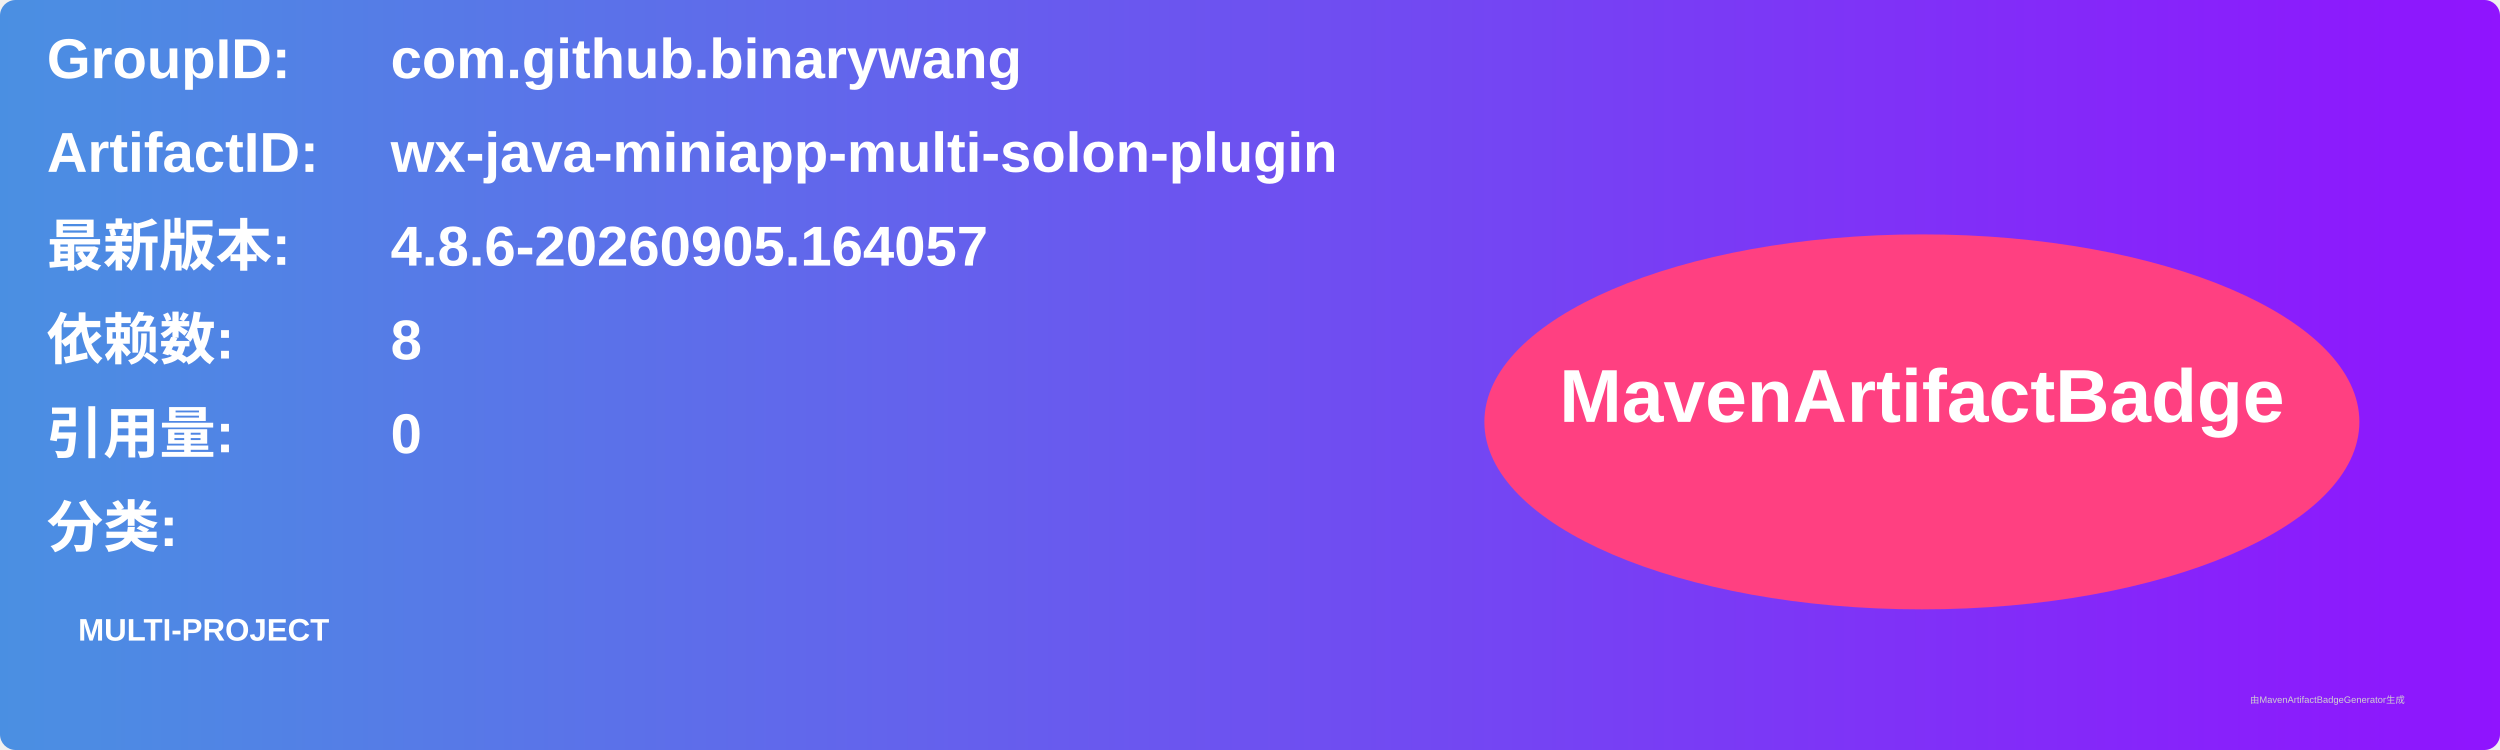
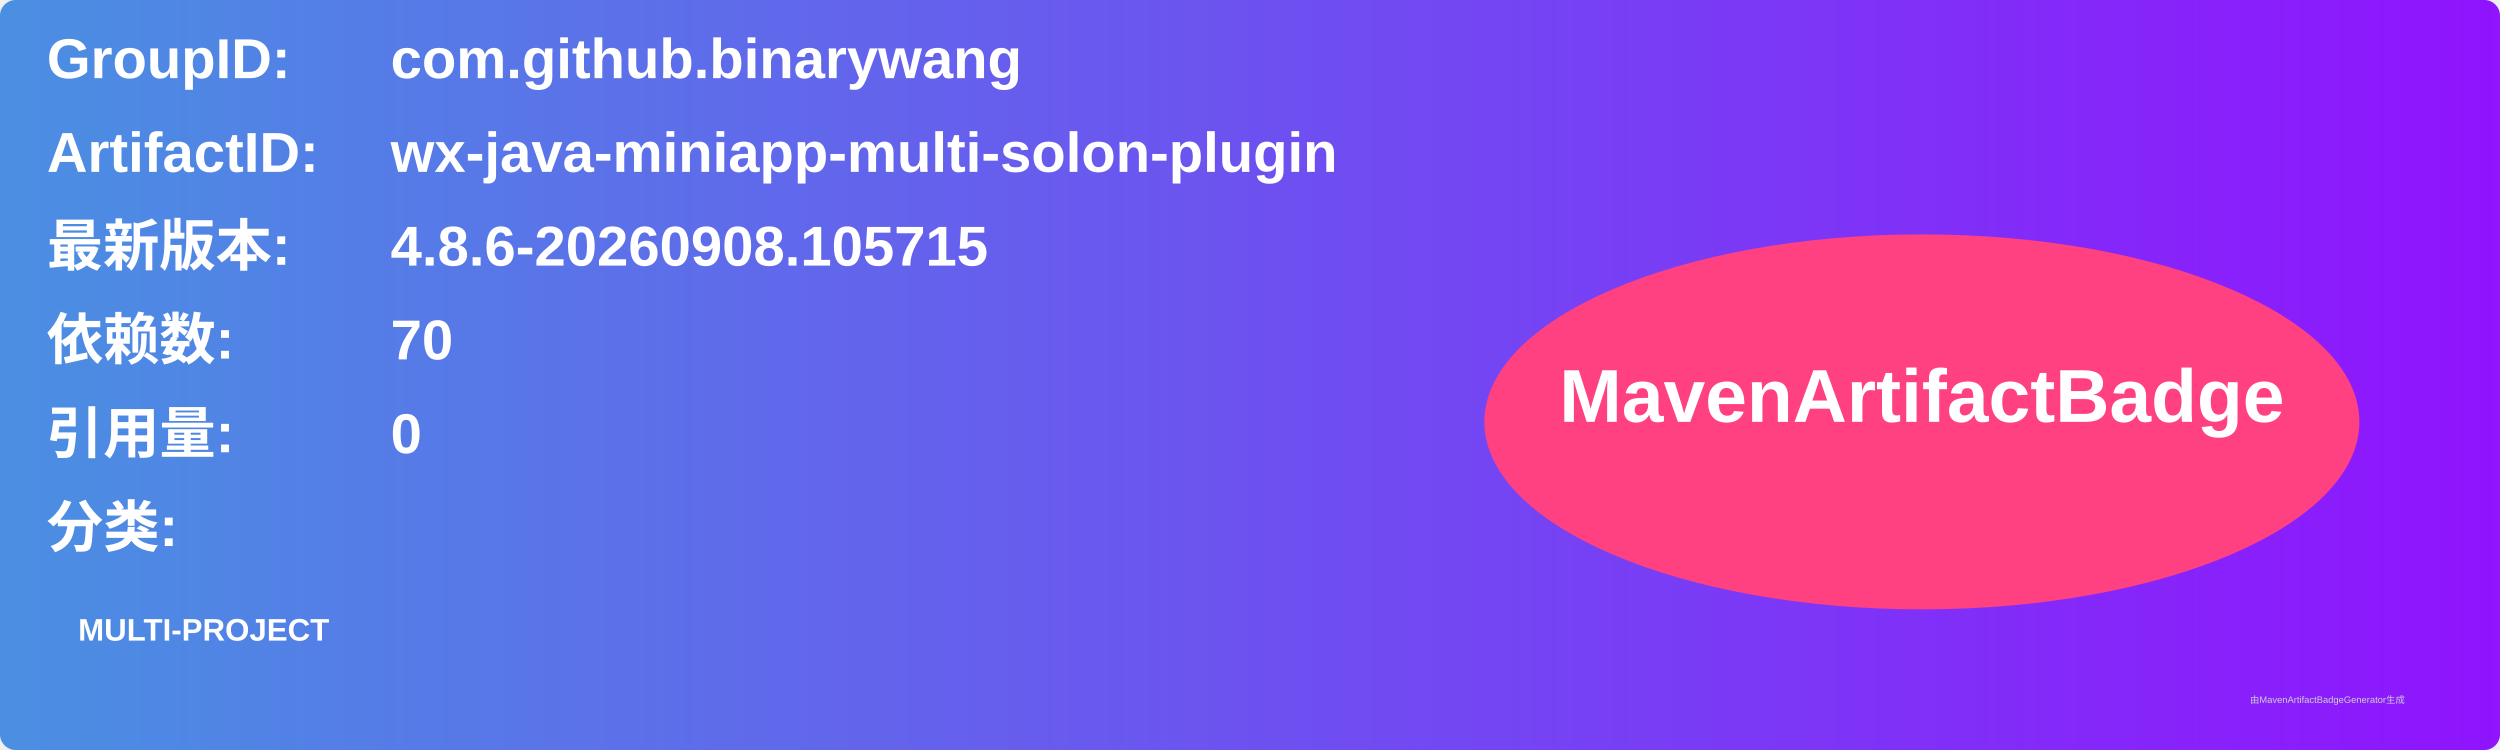
<svg xmlns="http://www.w3.org/2000/svg" width="800" height="240" viewBox="0 0 800 240">
  <linearGradient id="grad" x1="0%" y1="0%" x2="100%" y2="0%">
    <stop offset="0%" stop-color="#4a90e2" />
    <stop offset="100%" stop-color="#9013fe" />
  </linearGradient>
  <rect width="100%" height="100%" rx="5" ry="5" fill="url(#grad)" />
  <g transform="translate(15, 15)">
    <text x="0" y="10" font-family="Arial" font-size="18" fill="white" font-weight="bold" width="260">GroupID:</text>
    <text x="110" y="10" font-family="Arial" font-size="18" fill="white" font-weight="bold" width="460">com.github.binarywang</text>
    <text x="0" y="40" font-family="Arial" font-size="18" fill="white" font-weight="bold" width="260">ArtifactID:</text>
    <text x="110" y="40" font-family="Arial" font-size="18" fill="white" font-weight="bold" width="460">wx-java-miniapp-multi-solon-plugin</text>
    <text x="0" y="70" font-family="Arial" font-size="18" fill="white" font-weight="bold">最新版本:</text>
    <text x="110" y="70" font-family="Arial" font-size="18" fill="white" font-weight="bold">
-       <tspan font-weight="bold">4.8.6-20260905.164057</tspan>
+       <tspan font-weight="bold">4.8.6-20260908.105715</tspan>
    </text>
    <text x="0" y="100" font-family="Arial" font-size="18" fill="white" font-weight="bold">依赖数: </text>
    <text x="110" y="100" font-family="Arial" font-size="18" fill="white">
-       <tspan font-weight="bold">8</tspan>
+       <tspan font-weight="bold">70</tspan>
    </text>
    <text x="0" y="130" font-family="Arial" font-size="18" fill="white" font-weight="bold">引用量: </text>
    <text x="110" y="130" font-family="Arial" font-size="18" fill="white">
      <tspan font-weight="bold">0</tspan>
    </text>
    <text x="0" y="160" font-family="Arial" font-size="18" fill="white" font-weight="bold">分类:</text>
    <text x="10" y="190" font-family="Arial" font-size="10" fill="white">
      <tspan font-weight="bold">MULTI-PROJECT</tspan>
    </text>
    <ellipse cx="600" cy="120" rx="140" ry="60" fill="#ff4081" />
    <text x="600" y="120" text-anchor="middle" font-family="Arial" font-size="24" fill="white" font-weight="bold">MavenArtifactBadge</text>
  </g>
  <text x="720" y="225" font-family="Arial" font-size="3" fill="#d0d0d0">由MavenArtifactBadgeGenerator生成</text>
</svg>
